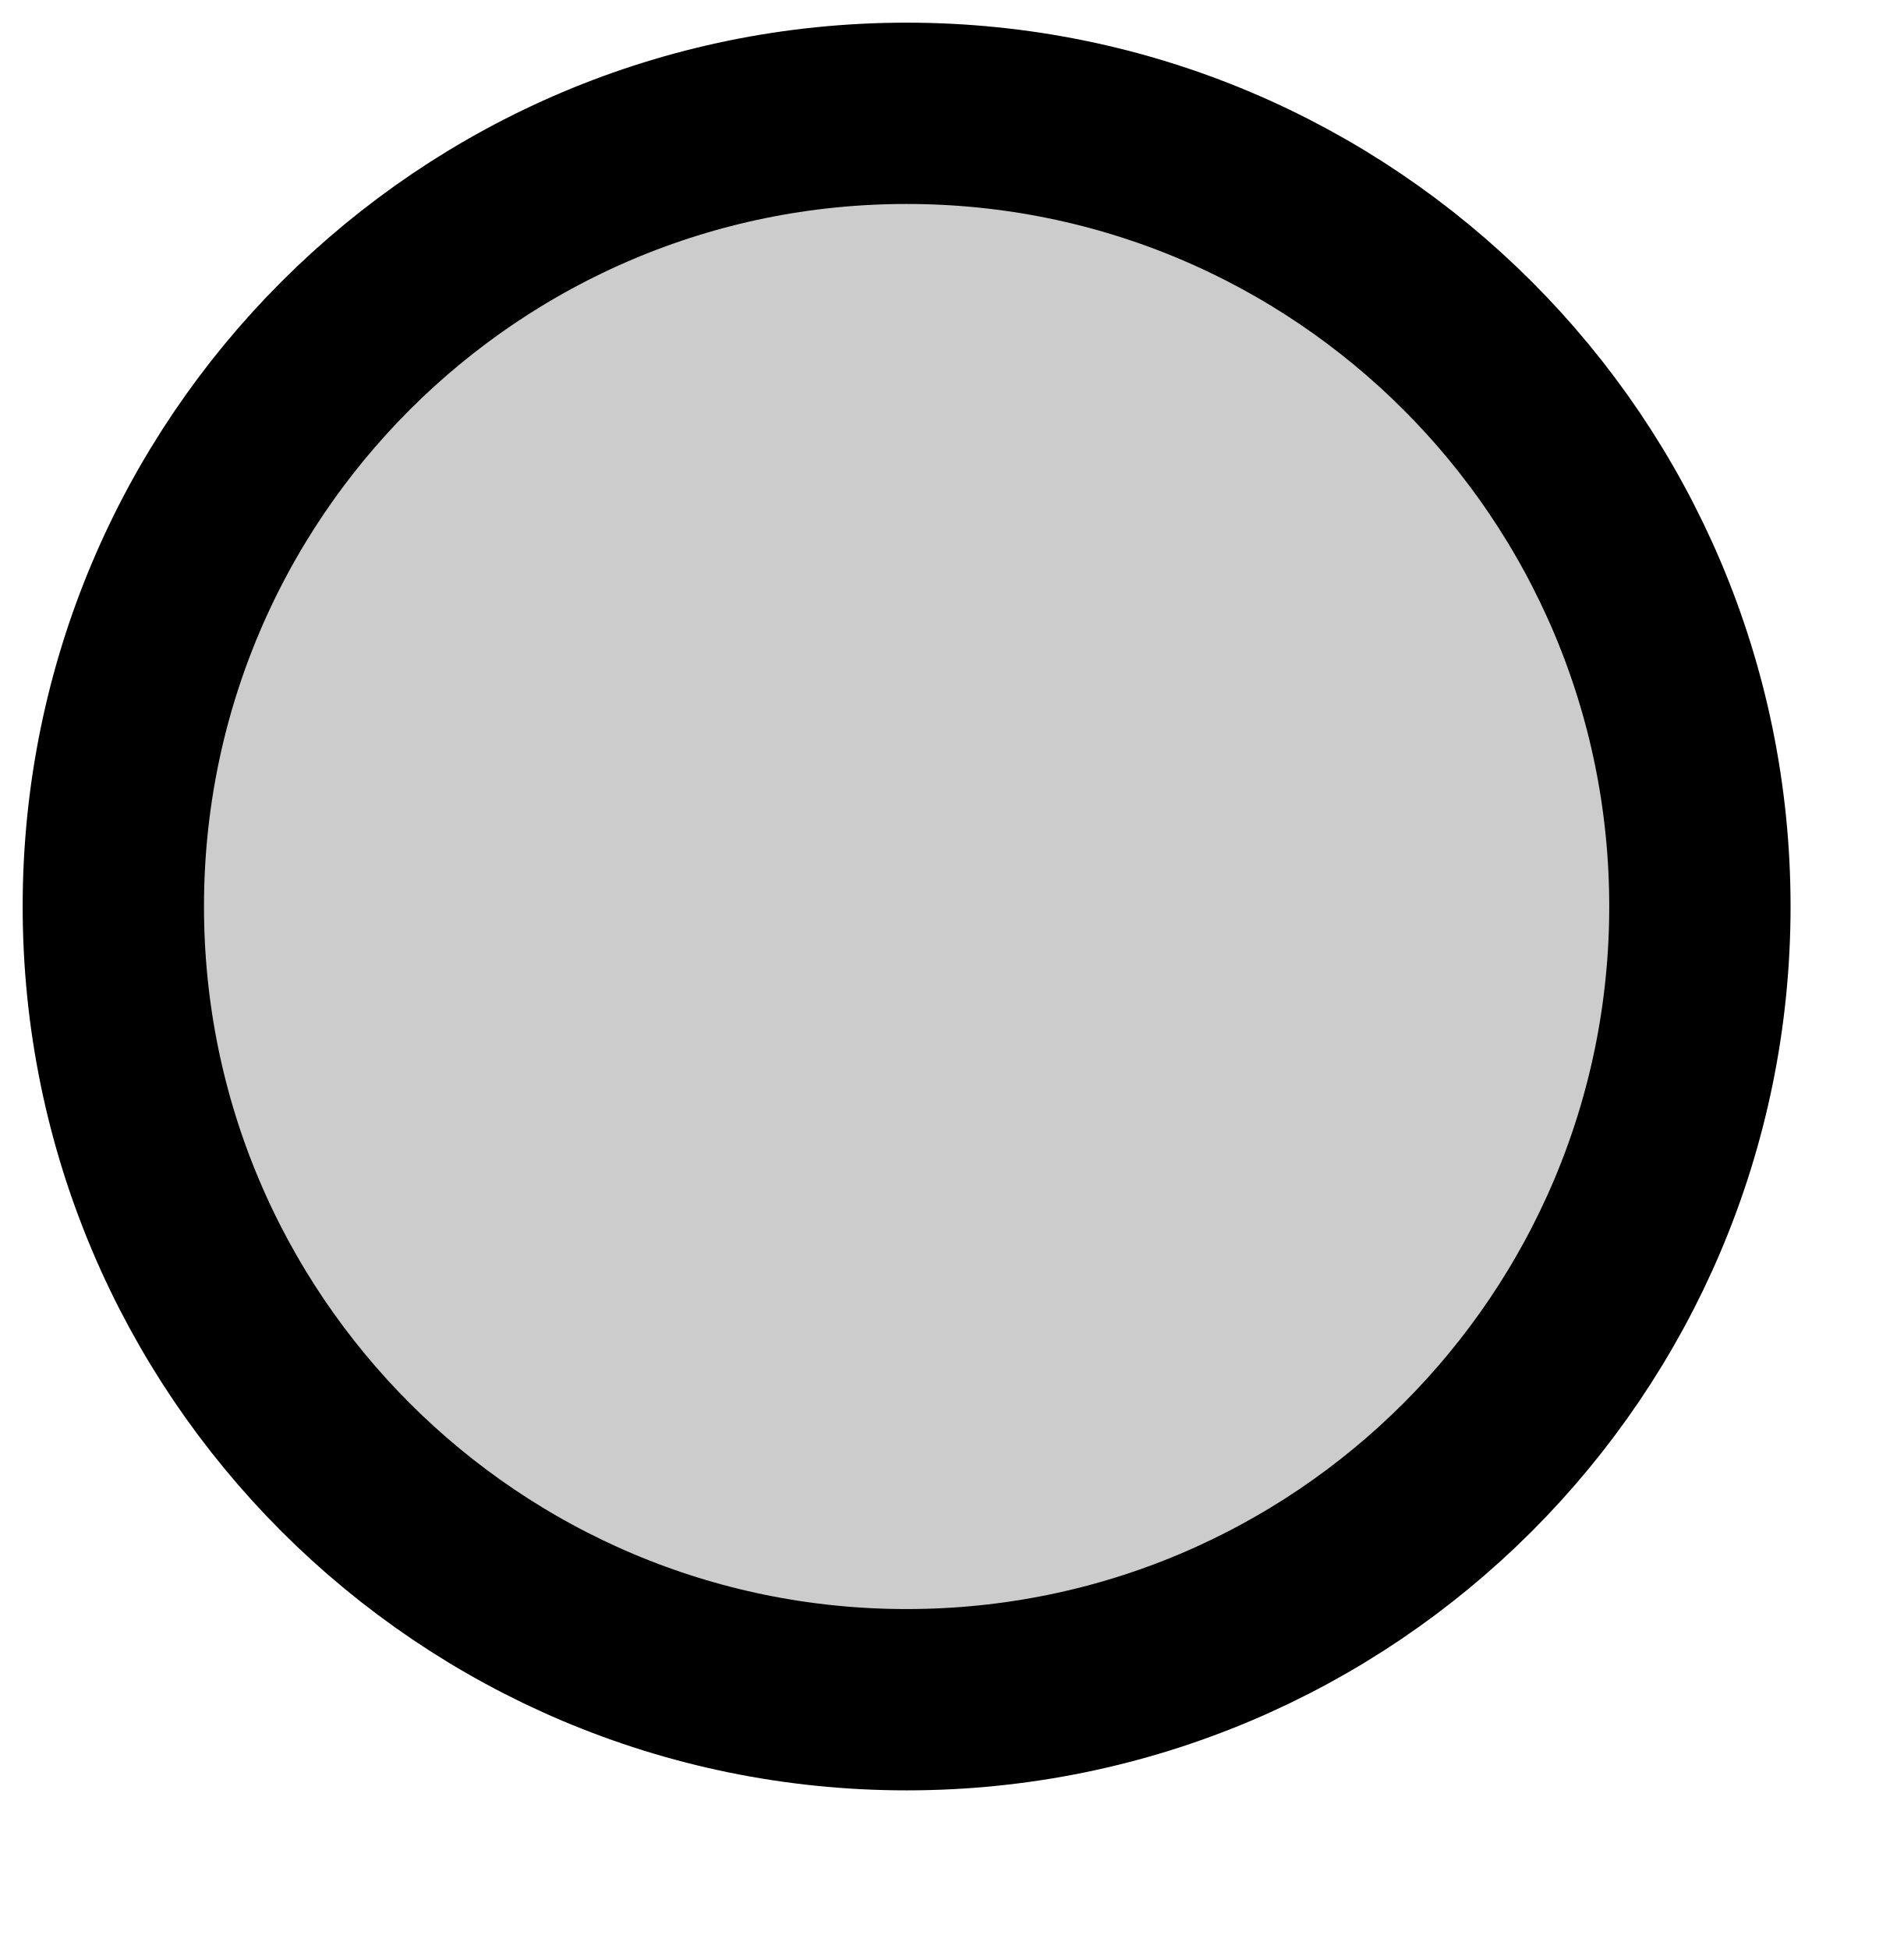
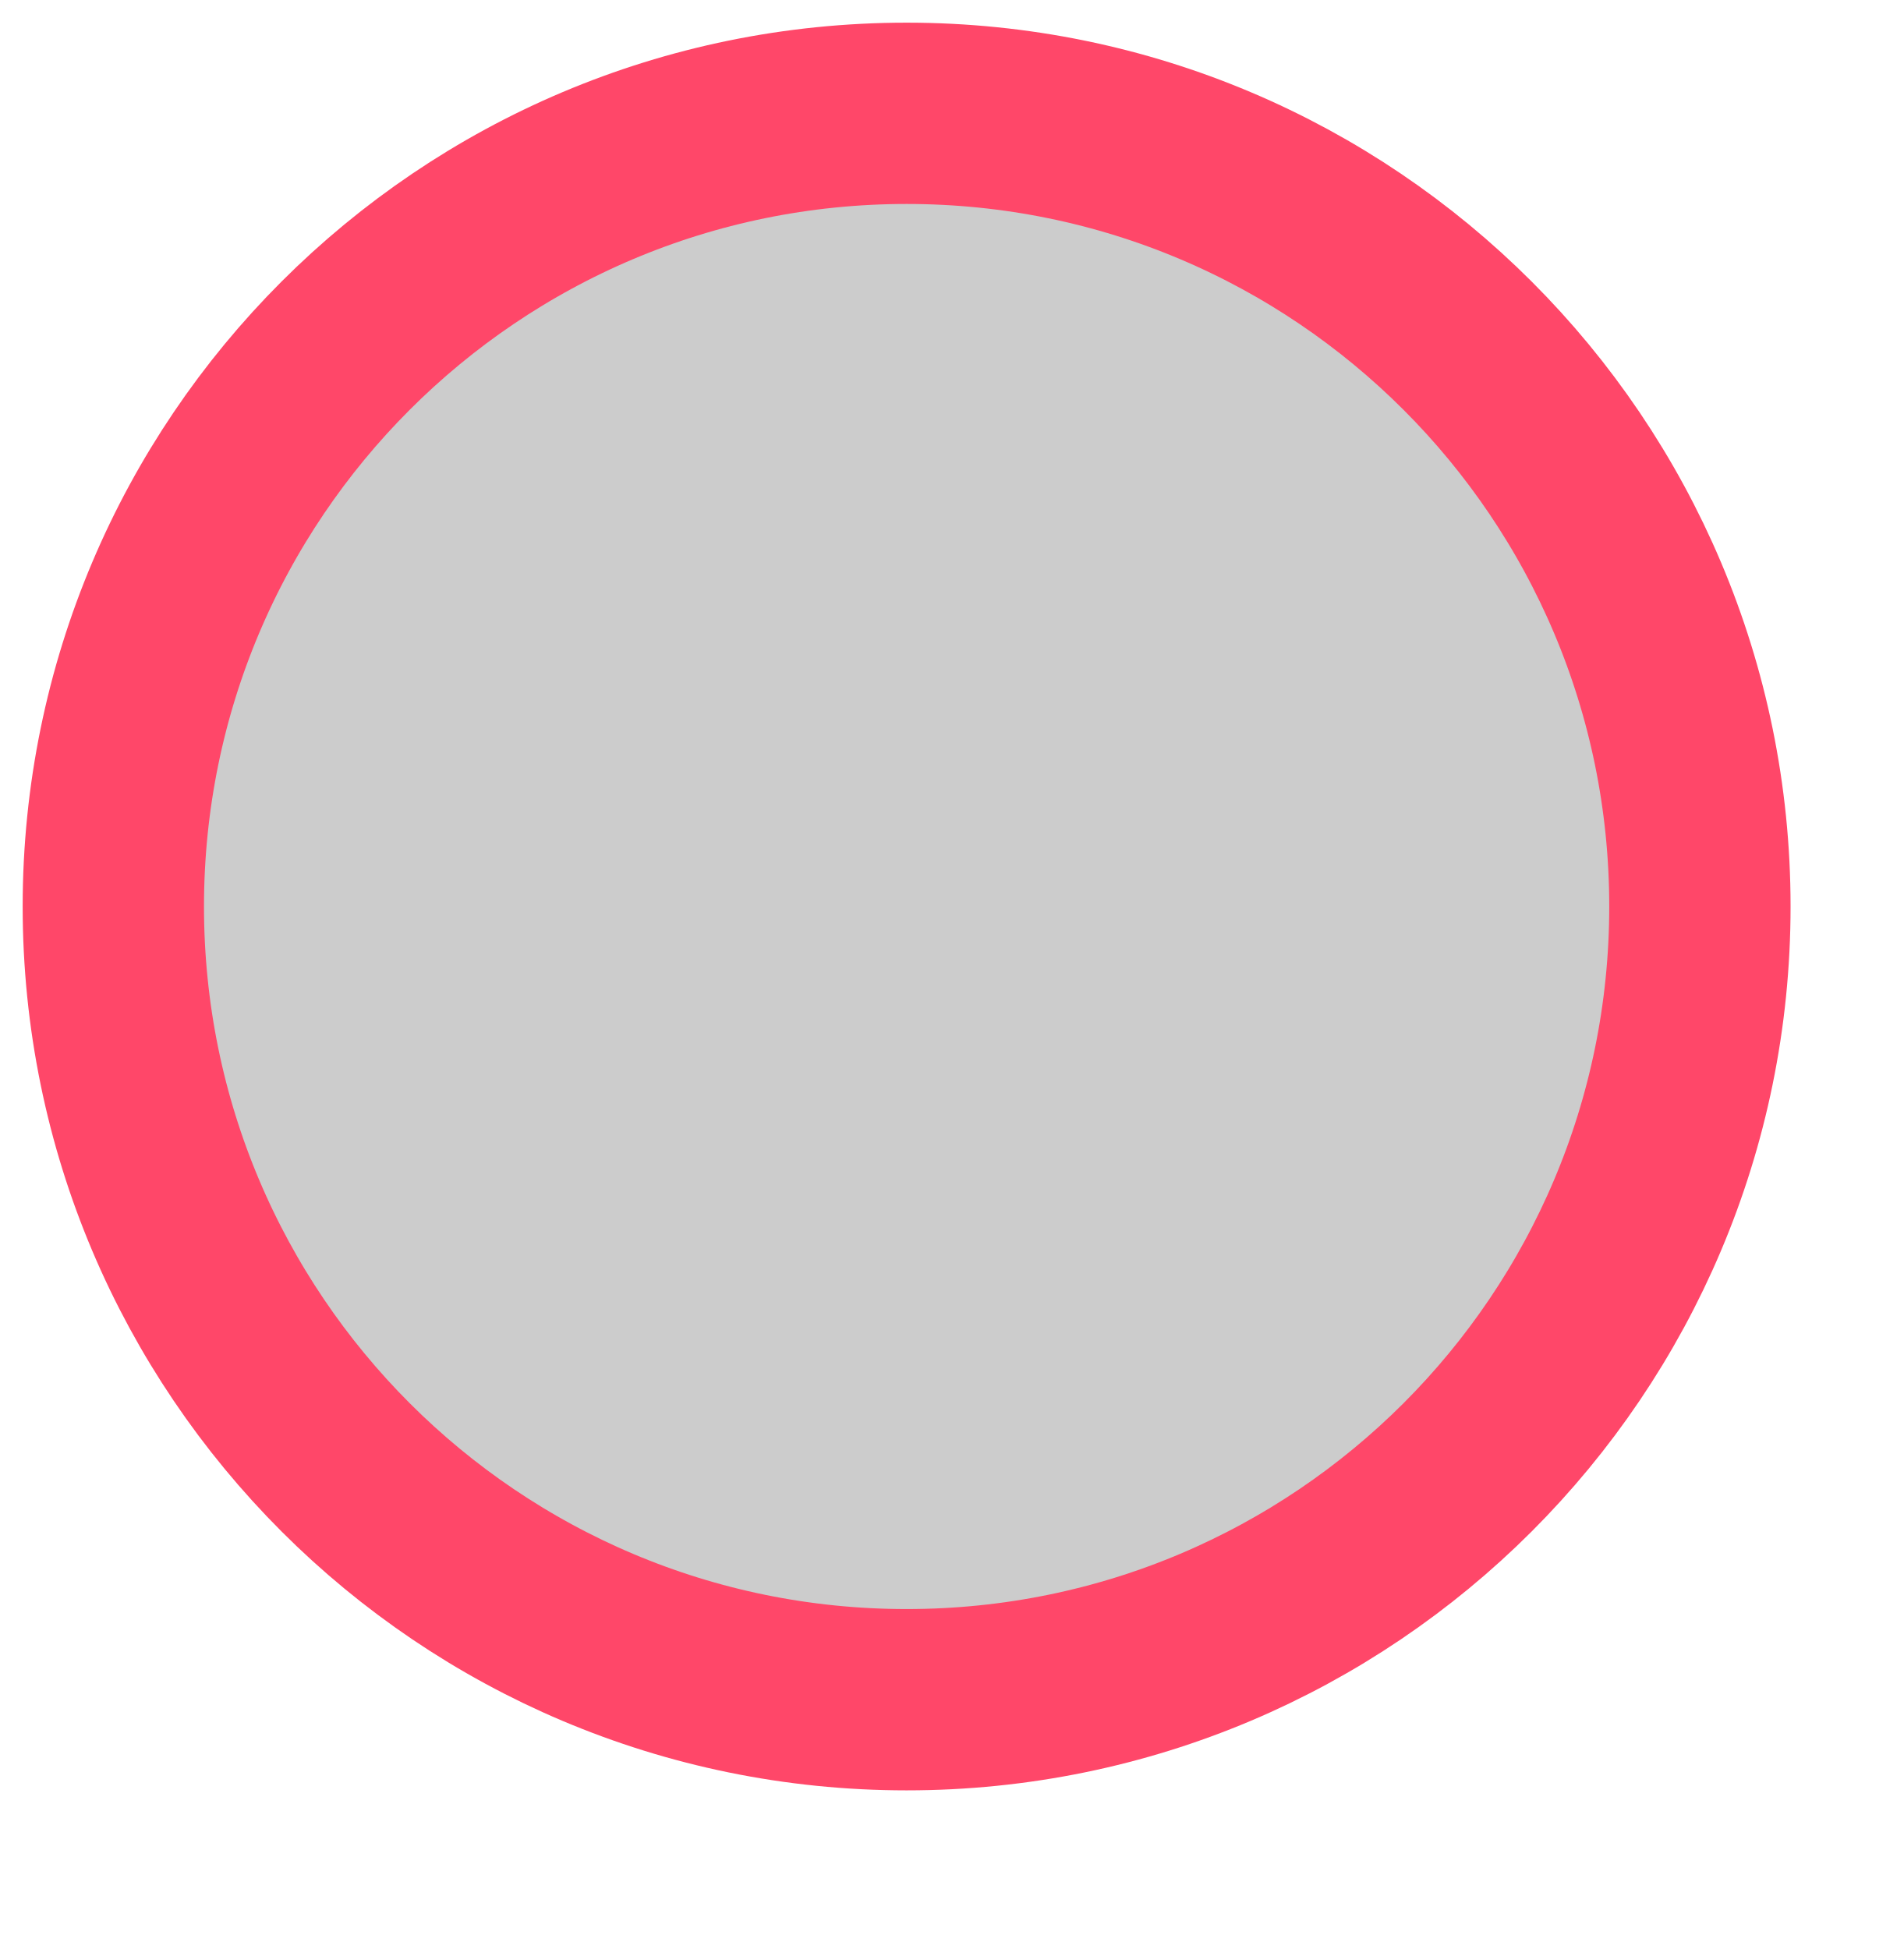
<svg xmlns="http://www.w3.org/2000/svg" width="84" height="86">
-   <circle cx="40" cy="40" r="35" fill="#ccc" stroke="#000" stroke-width="8" />
+   <circle cx="40" cy="40" r="35" fill="#ccc" stroke="#FF4769" stroke-width="8" />
</svg>
